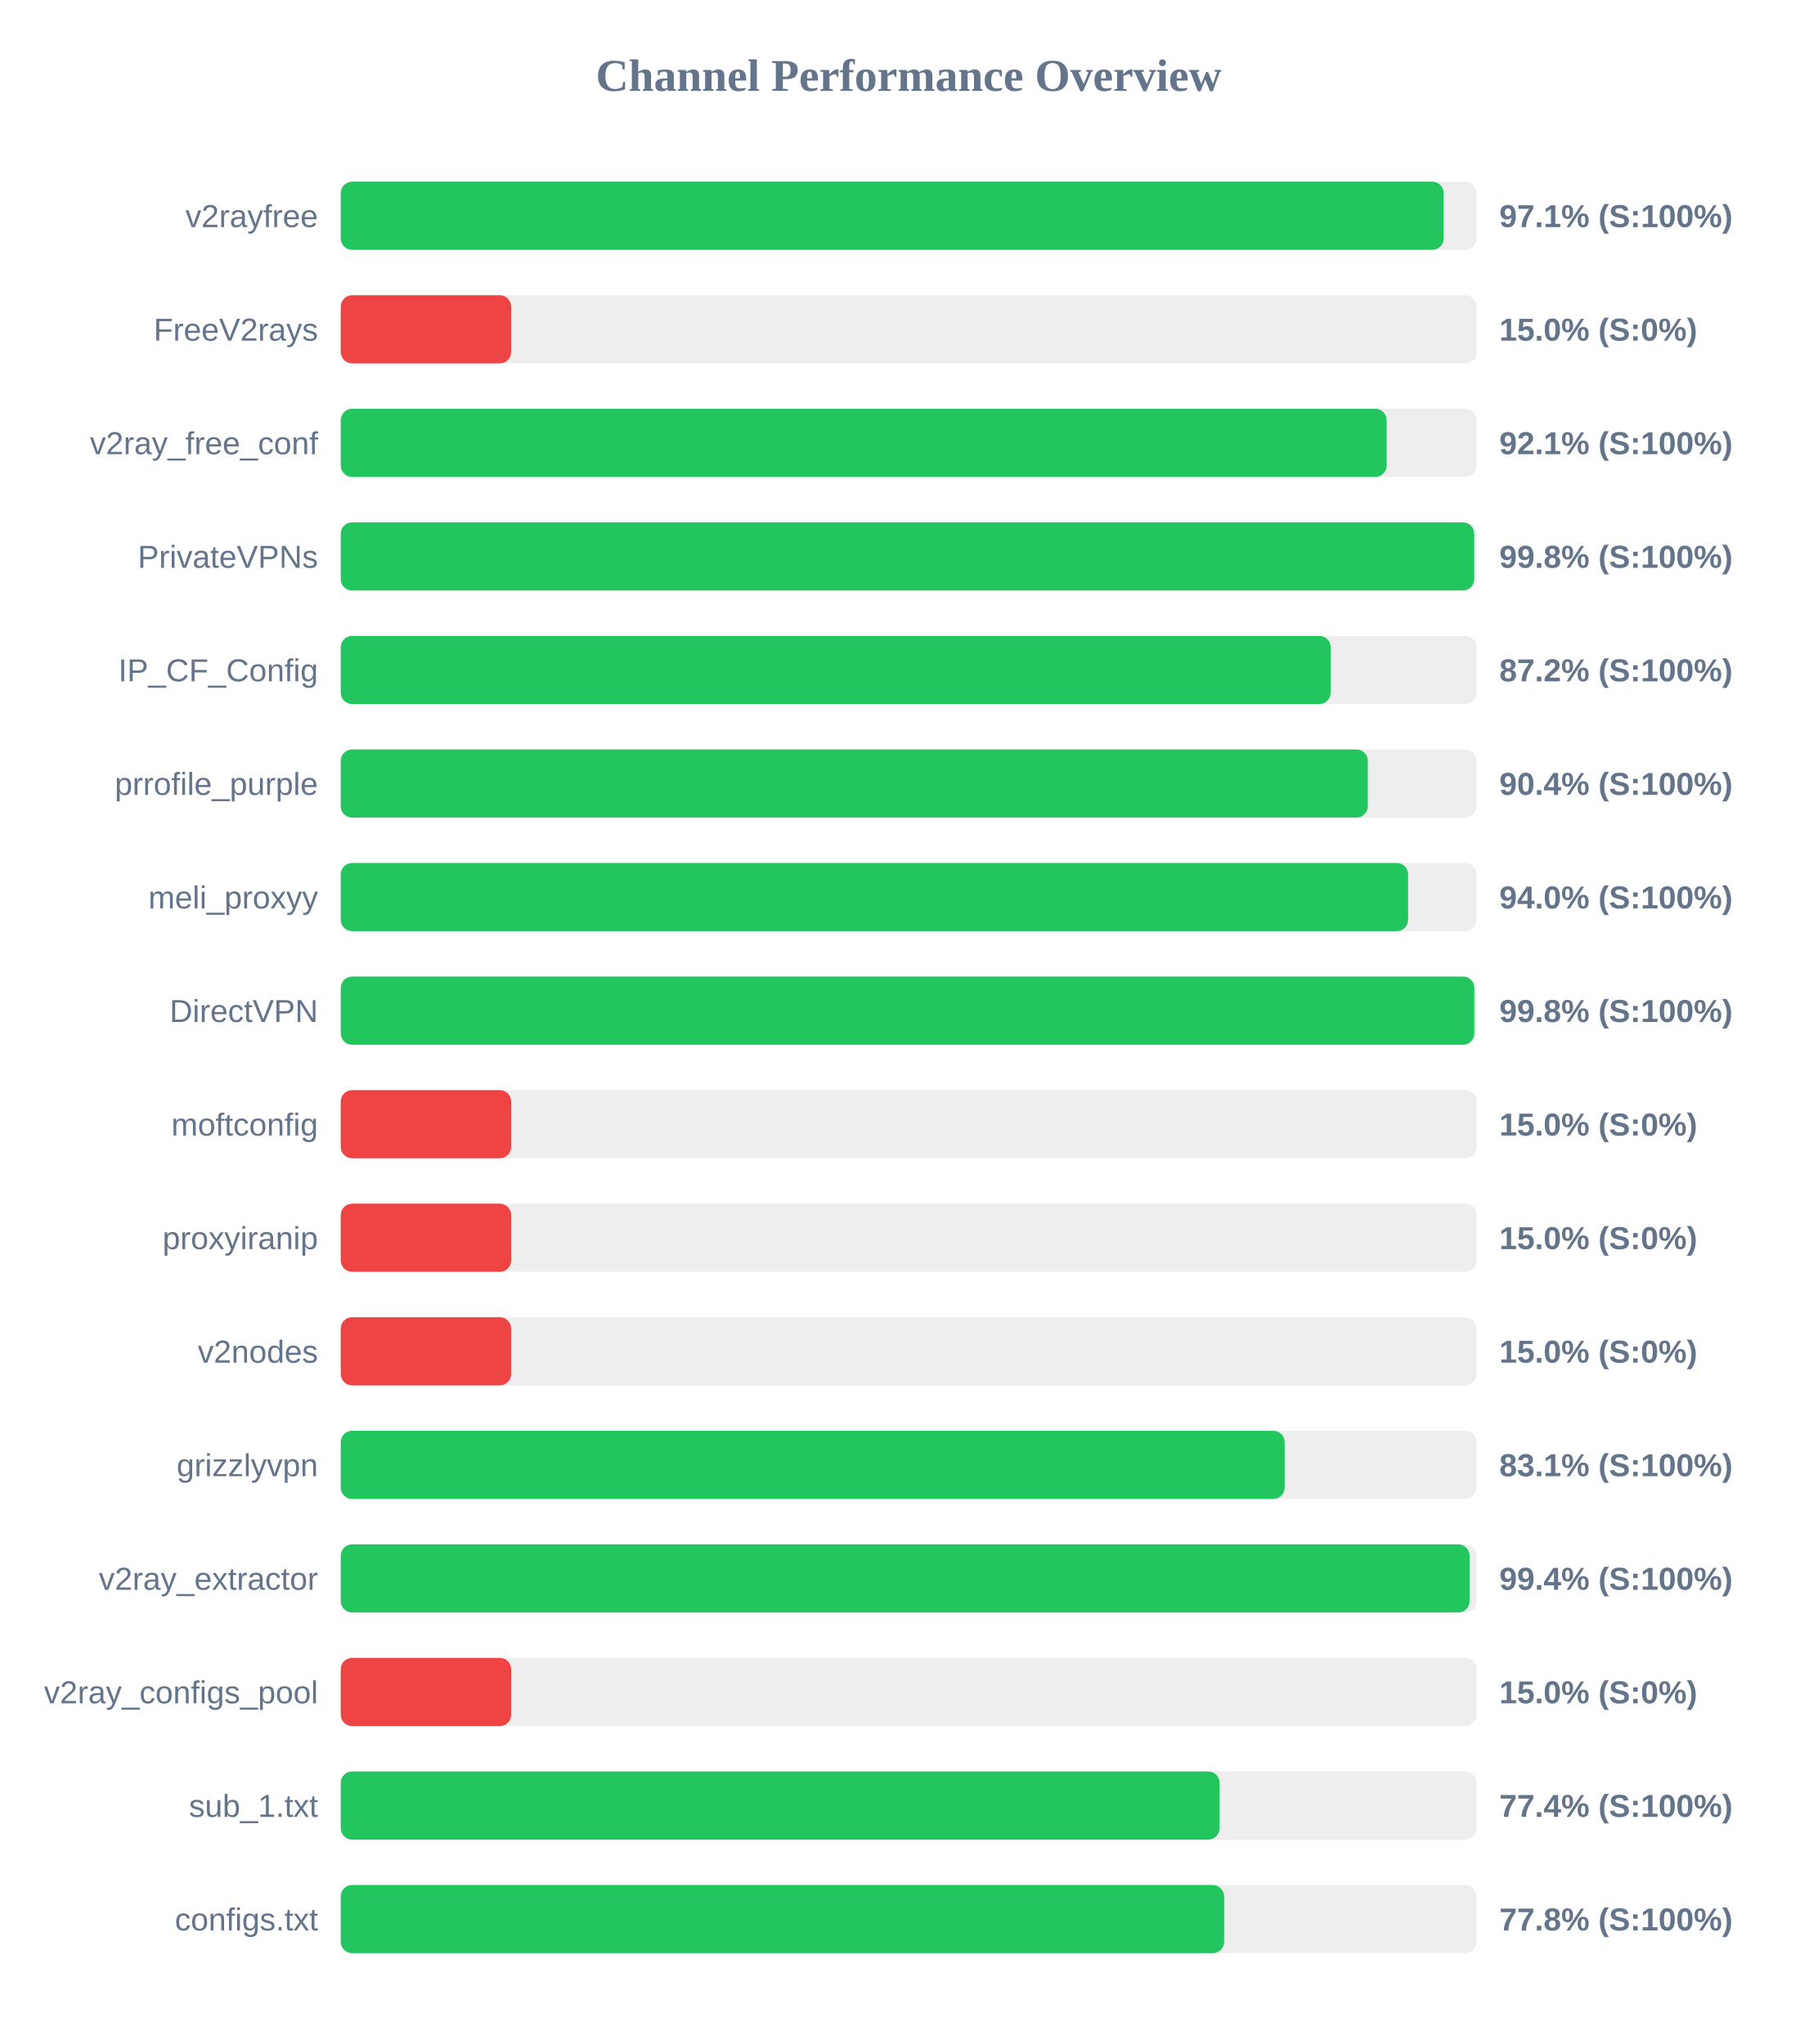
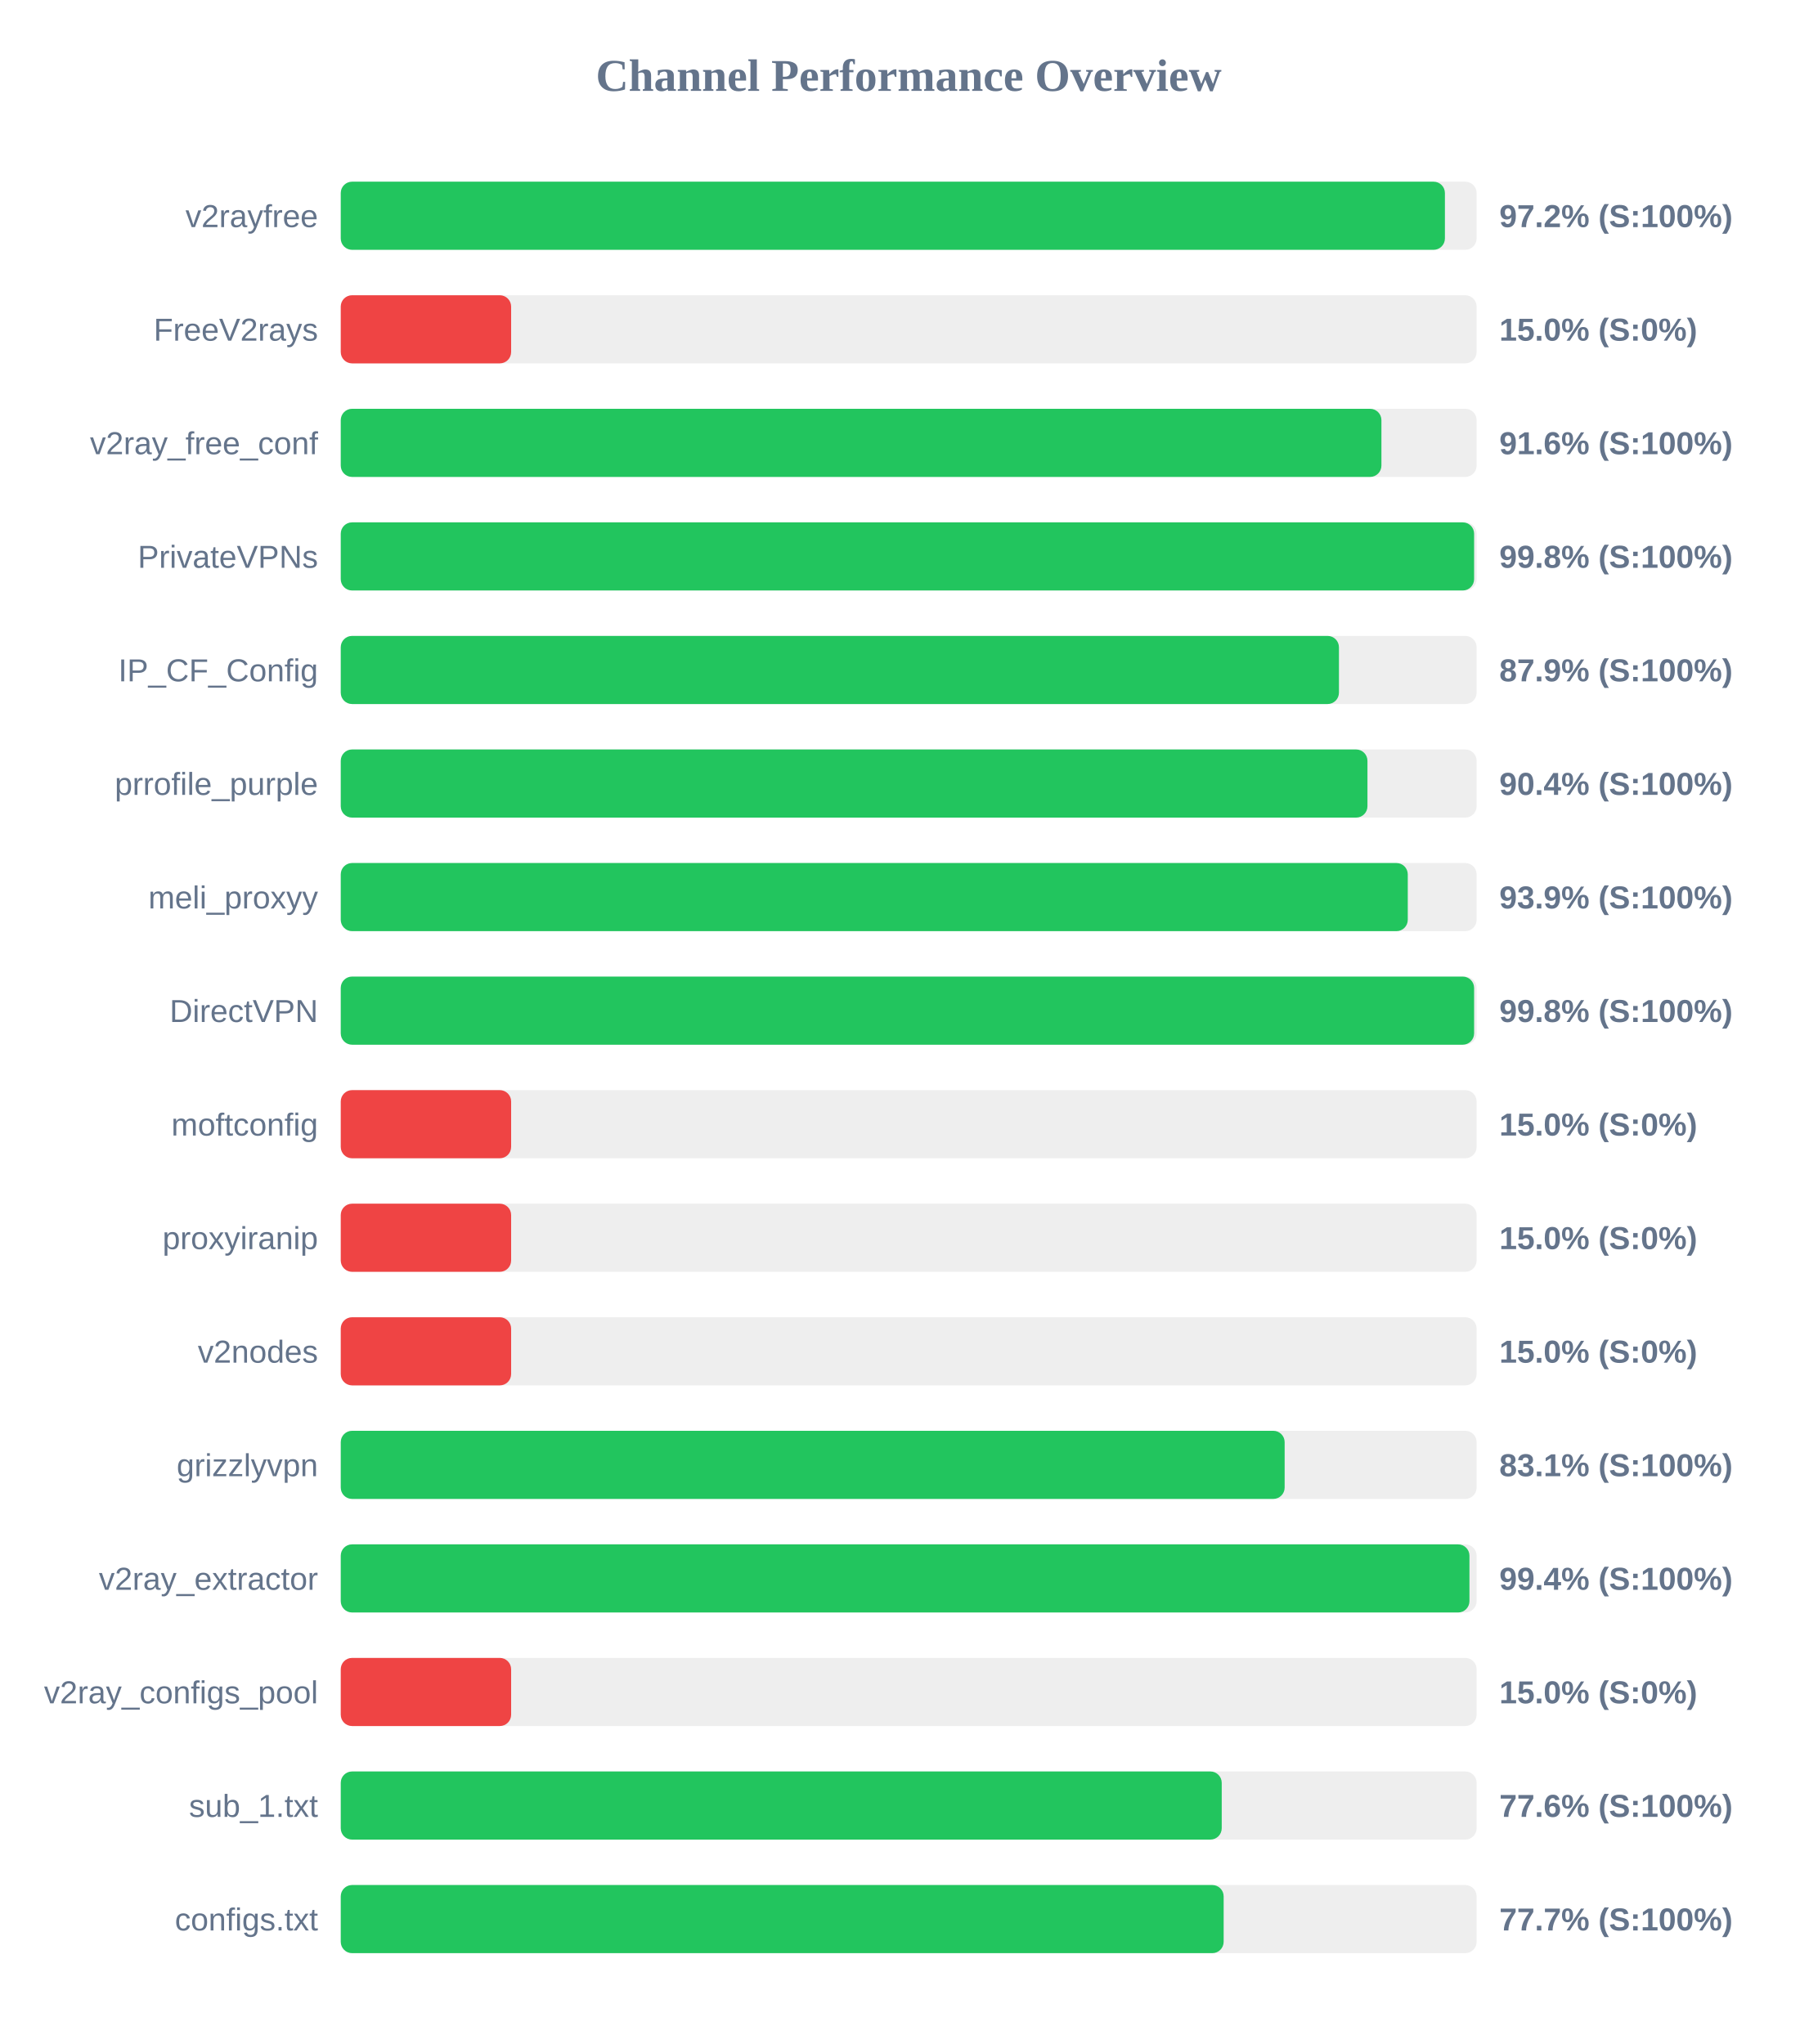
<svg xmlns="http://www.w3.org/2000/svg" width="800" height="900" version="1.1">
  <style>
        .row { font: 14px Arial; fill: #64748b; }
        .score { font: bold 14px Arial; fill: #64748b; }
    </style>
  <text x="400" y="40" text-anchor="middle" font-size="20px" font-weight="bold" fill="#64748b">Channel Performance Overview</text>
  <rect x="150" y="80" width="500" height="30" fill="#eee" rx="5" />
-   <rect x="150" y="80" width="485.5" height="30" fill="#22c55e" rx="5" />
+   <rect x="150" y="80" width="486.05" height="30" fill="#22c55e" rx="5" />
  <text x="140" y="100" text-anchor="end" class="row">v2rayfree</text>
-   <text x="660" y="100" text-anchor="start" class="score">97.1% (S:100%)</text>
+   <text x="660" y="100" text-anchor="start" class="score">97.2% (S:100%)</text>
  <rect x="150" y="130" width="500" height="30" fill="#eee" rx="5" />
  <rect x="150" y="130" width="75.0" height="30" fill="#ef4444" rx="5" />
  <text x="140" y="150" text-anchor="end" class="row">FreeV2rays</text>
  <text x="660" y="150" text-anchor="start" class="score">15.0% (S:0%)</text>
  <rect x="150" y="180" width="500" height="30" fill="#eee" rx="5" />
-   <rect x="150" y="180" width="460.4" height="30" fill="#22c55e" rx="5" />
+   <rect x="150" y="180" width="458.1" height="30" fill="#22c55e" rx="5" />
  <text x="140" y="200" text-anchor="end" class="row">v2ray_free_conf</text>
-   <text x="660" y="200" text-anchor="start" class="score">92.1% (S:100%)</text>
+   <text x="660" y="200" text-anchor="start" class="score">91.6% (S:100%)</text>
  <rect x="150" y="230" width="500" height="30" fill="#eee" rx="5" />
-   <rect x="150" y="230" width="498.95" height="30" fill="#22c55e" rx="5" />
+   <rect x="150" y="230" width="498.9" height="30" fill="#22c55e" rx="5" />
  <text x="140" y="250" text-anchor="end" class="row">PrivateVPNs</text>
  <text x="660" y="250" text-anchor="start" class="score">99.8% (S:100%)</text>
  <rect x="150" y="280" width="500" height="30" fill="#eee" rx="5" />
-   <rect x="150" y="280" width="435.75" height="30" fill="#22c55e" rx="5" />
+   <rect x="150" y="280" width="439.4" height="30" fill="#22c55e" rx="5" />
  <text x="140" y="300" text-anchor="end" class="row">IP_CF_Config</text>
-   <text x="660" y="300" text-anchor="start" class="score">87.2% (S:100%)</text>
+   <text x="660" y="300" text-anchor="start" class="score">87.9% (S:100%)</text>
  <rect x="150" y="330" width="500" height="30" fill="#eee" rx="5" />
-   <rect x="150" y="330" width="452.1" height="30" fill="#22c55e" rx="5" />
+   <rect x="150" y="330" width="451.95" height="30" fill="#22c55e" rx="5" />
  <text x="140" y="350" text-anchor="end" class="row">prrofile_purple</text>
  <text x="660" y="350" text-anchor="start" class="score">90.4% (S:100%)</text>
  <rect x="150" y="380" width="500" height="30" fill="#eee" rx="5" />
-   <rect x="150" y="380" width="469.85" height="30" fill="#22c55e" rx="5" />
+   <rect x="150" y="380" width="469.7" height="30" fill="#22c55e" rx="5" />
  <text x="140" y="400" text-anchor="end" class="row">meli_proxyy</text>
-   <text x="660" y="400" text-anchor="start" class="score">94.0% (S:100%)</text>
+   <text x="660" y="400" text-anchor="start" class="score">93.9% (S:100%)</text>
  <rect x="150" y="430" width="500" height="30" fill="#eee" rx="5" />
-   <rect x="150" y="430" width="499.0" height="30" fill="#22c55e" rx="5" />
+   <rect x="150" y="430" width="498.9" height="30" fill="#22c55e" rx="5" />
  <text x="140" y="450" text-anchor="end" class="row">DirectVPN</text>
  <text x="660" y="450" text-anchor="start" class="score">99.8% (S:100%)</text>
  <rect x="150" y="480" width="500" height="30" fill="#eee" rx="5" />
  <rect x="150" y="480" width="75.0" height="30" fill="#ef4444" rx="5" />
  <text x="140" y="500" text-anchor="end" class="row">moftconfig</text>
  <text x="660" y="500" text-anchor="start" class="score">15.0% (S:0%)</text>
  <rect x="150" y="530" width="500" height="30" fill="#eee" rx="5" />
  <rect x="150" y="530" width="75.0" height="30" fill="#ef4444" rx="5" />
  <text x="140" y="550" text-anchor="end" class="row">proxyiranip</text>
  <text x="660" y="550" text-anchor="start" class="score">15.0% (S:0%)</text>
  <rect x="150" y="580" width="500" height="30" fill="#eee" rx="5" />
  <rect x="150" y="580" width="75.0" height="30" fill="#ef4444" rx="5" />
  <text x="140" y="600" text-anchor="end" class="row">v2nodes</text>
  <text x="660" y="600" text-anchor="start" class="score">15.0% (S:0%)</text>
  <rect x="150" y="630" width="500" height="30" fill="#eee" rx="5" />
  <rect x="150" y="630" width="415.5" height="30" fill="#22c55e" rx="5" />
  <text x="140" y="650" text-anchor="end" class="row">grizzlyvpn</text>
  <text x="660" y="650" text-anchor="start" class="score">83.1% (S:100%)</text>
  <rect x="150" y="680" width="500" height="30" fill="#eee" rx="5" />
-   <rect x="150" y="680" width="496.9" height="30" fill="#22c55e" rx="5" />
+   <rect x="150" y="680" width="496.85" height="30" fill="#22c55e" rx="5" />
  <text x="140" y="700" text-anchor="end" class="row">v2ray_extractor</text>
  <text x="660" y="700" text-anchor="start" class="score">99.4% (S:100%)</text>
  <rect x="150" y="730" width="500" height="30" fill="#eee" rx="5" />
  <rect x="150" y="730" width="75.0" height="30" fill="#ef4444" rx="5" />
  <text x="140" y="750" text-anchor="end" class="row">v2ray_configs_pool</text>
  <text x="660" y="750" text-anchor="start" class="score">15.0% (S:0%)</text>
  <rect x="150" y="780" width="500" height="30" fill="#eee" rx="5" />
-   <rect x="150" y="780" width="386.85" height="30" fill="#22c55e" rx="5" />
+   <rect x="150" y="780" width="387.8" height="30" fill="#22c55e" rx="5" />
  <text x="140" y="800" text-anchor="end" class="row">sub_1.txt</text>
-   <text x="660" y="800" text-anchor="start" class="score">77.4% (S:100%)</text>
+   <text x="660" y="800" text-anchor="start" class="score">77.6% (S:100%)</text>
  <rect x="150" y="830" width="500" height="30" fill="#eee" rx="5" />
-   <rect x="150" y="830" width="388.85" height="30" fill="#22c55e" rx="5" />
+   <rect x="150" y="830" width="388.65" height="30" fill="#22c55e" rx="5" />
  <text x="140" y="850" text-anchor="end" class="row">configs.txt</text>
-   <text x="660" y="850" text-anchor="start" class="score">77.8% (S:100%)</text>
+   <text x="660" y="850" text-anchor="start" class="score">77.7% (S:100%)</text>
</svg>
